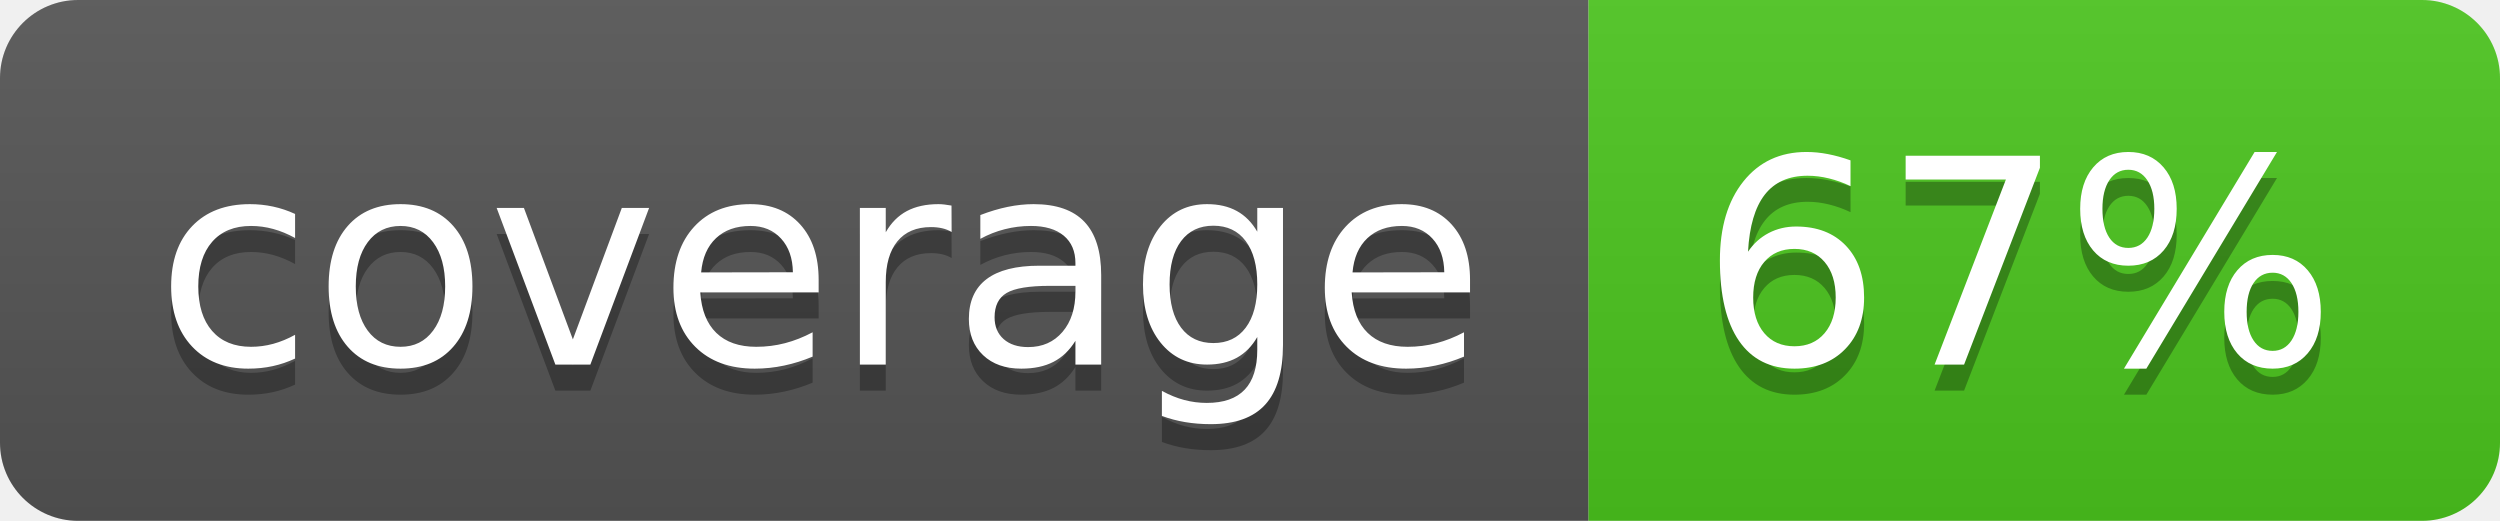
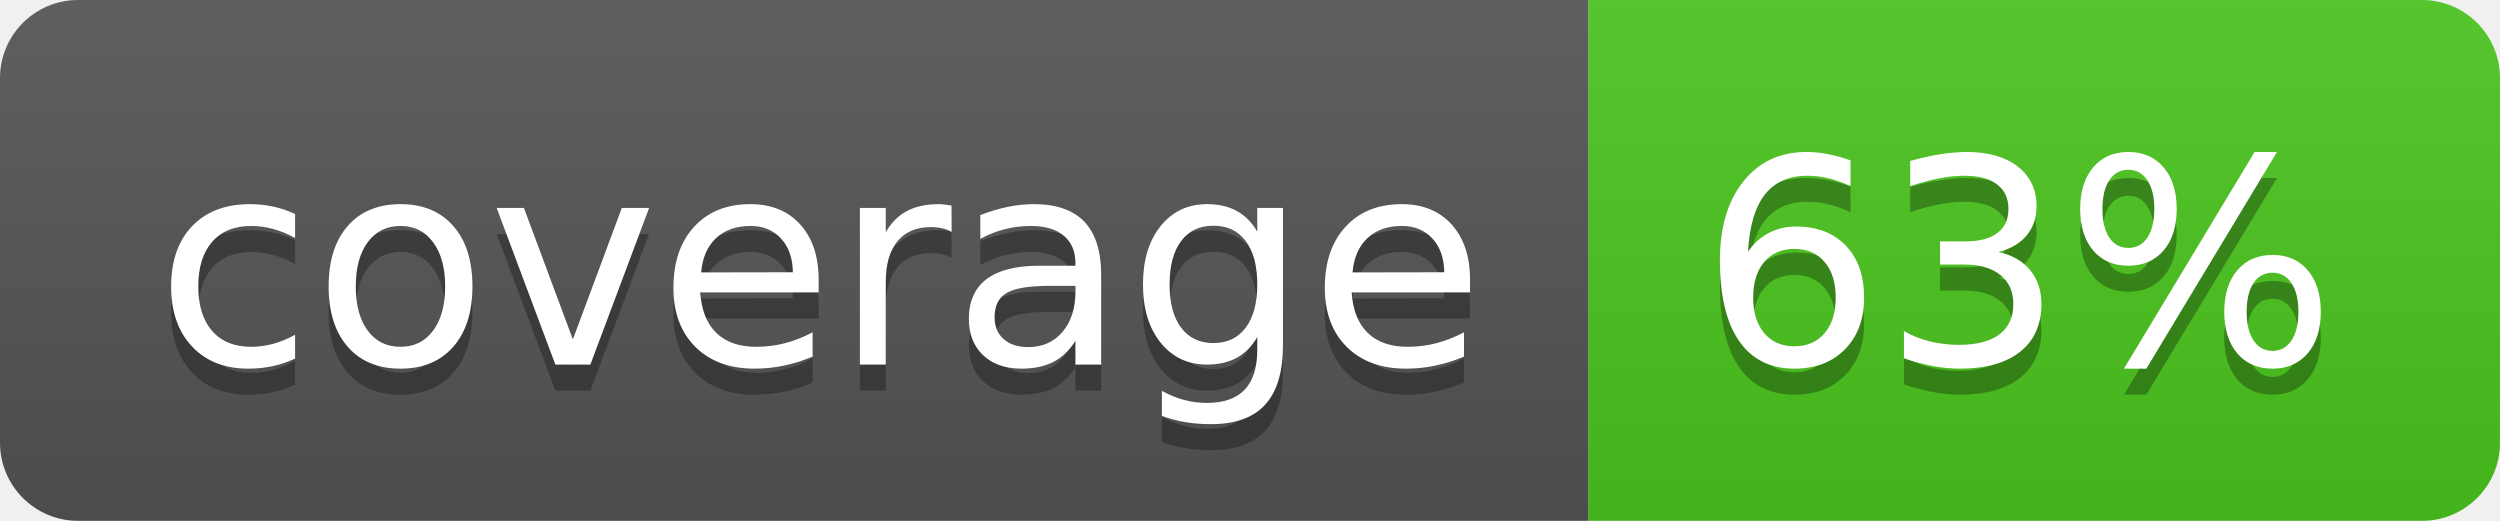
<svg xmlns="http://www.w3.org/2000/svg" width="96" height="20">
  <linearGradient id="b" x2="0" y2="100%">
    <stop offset="0" stop-color="#bbb" stop-opacity=".1" />
    <stop offset="1" stop-opacity=".1" />
  </linearGradient>
  <clipPath id="a">
    <rect width="96" height="20" rx="3" fill="#fff" />
  </clipPath>
  <g clip-path="url(#a)">
    <path fill="#555" d="M0 0h61v20H0z" />
    <path fill="#4CC61E" d="M61 0h35v20H61z" />
    <path fill="url(#b)" d="M0 0h96v20H0z" />
  </g>
  <g fill="#fff" text-anchor="middle" font-family="DejaVu Sans,Verdana,Geneva,sans-serif" font-size="110">
    <text x="315" y="150" fill="#010101" fill-opacity=".3" transform="scale(.1)" textLength="510">coverage</text>
    <text x="315" y="140" transform="scale(.1)" textLength="510">coverage</text>
-     <text x="775" y="150" fill="#010101" fill-opacity=".3" transform="scale(.1)" textLength="250">67%</text>
-     <text x="775" y="140" transform="scale(.1)" textLength="250">67%</text>
+     <text x="775" y="150" fill="#010101" fill-opacity=".3" transform="scale(.1)" textLength="250">63%</text>
+     <text x="775" y="140" transform="scale(.1)" textLength="250">63%</text>
  </g>
</svg>
